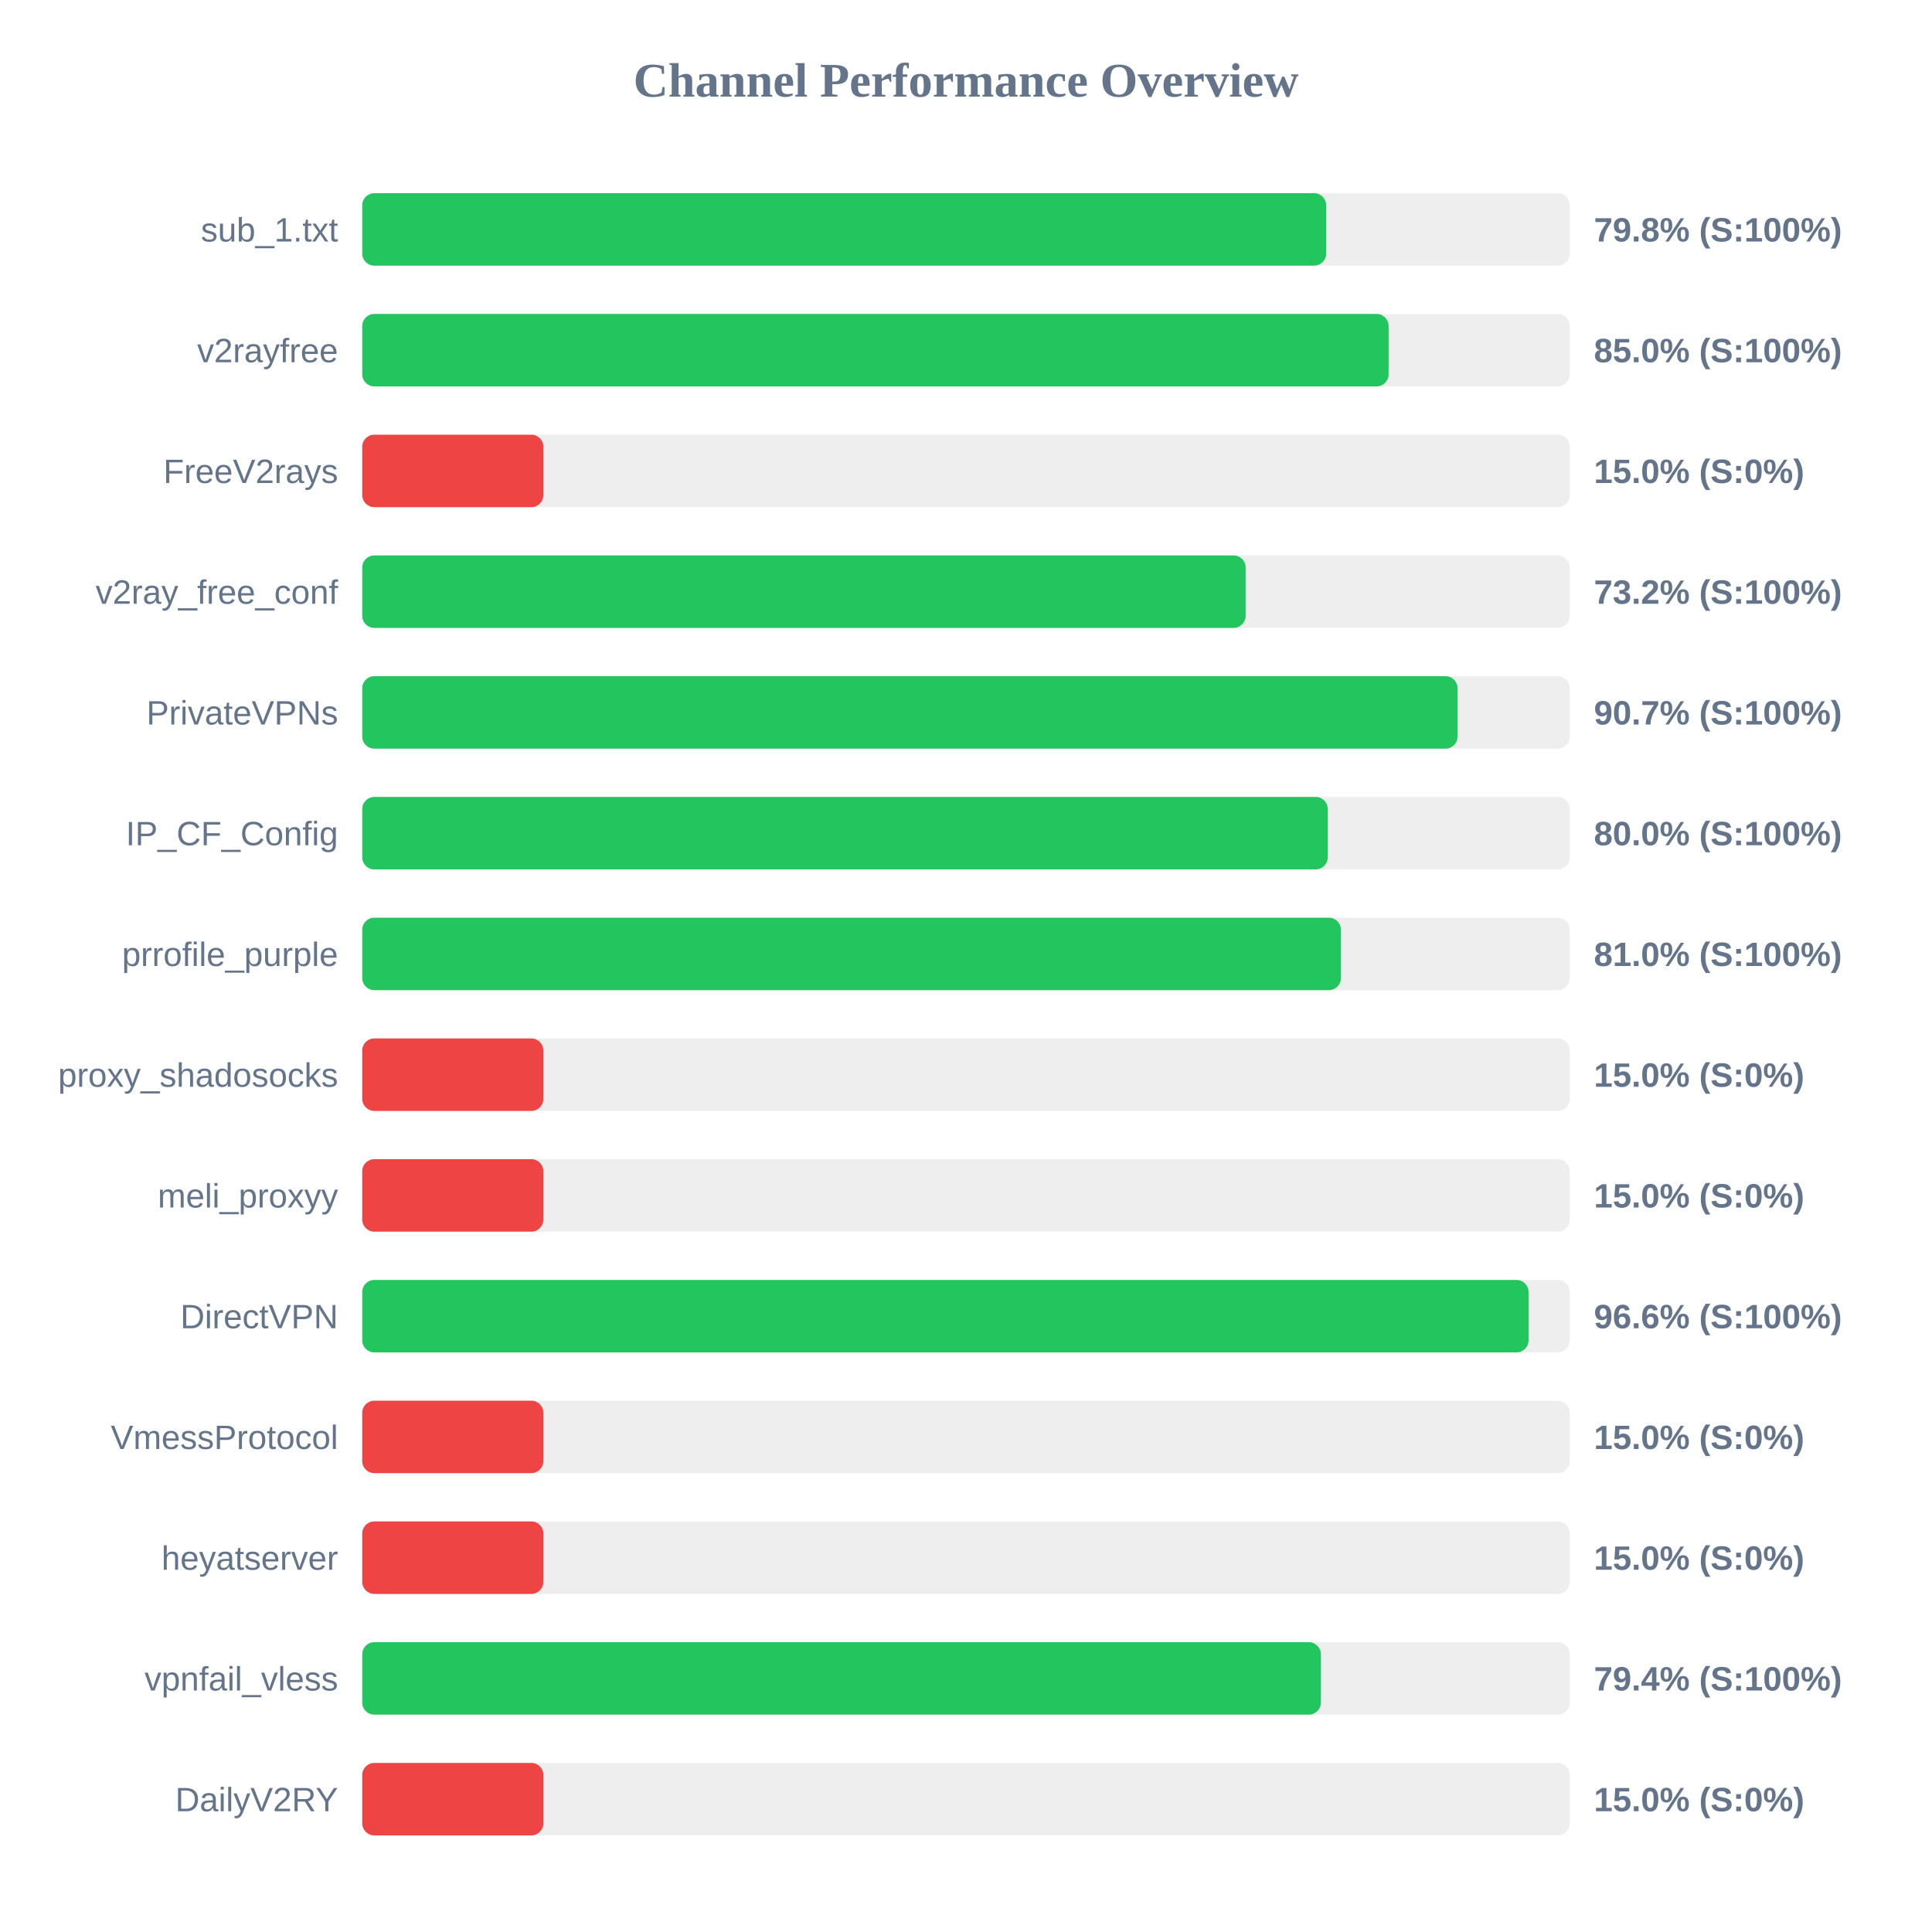
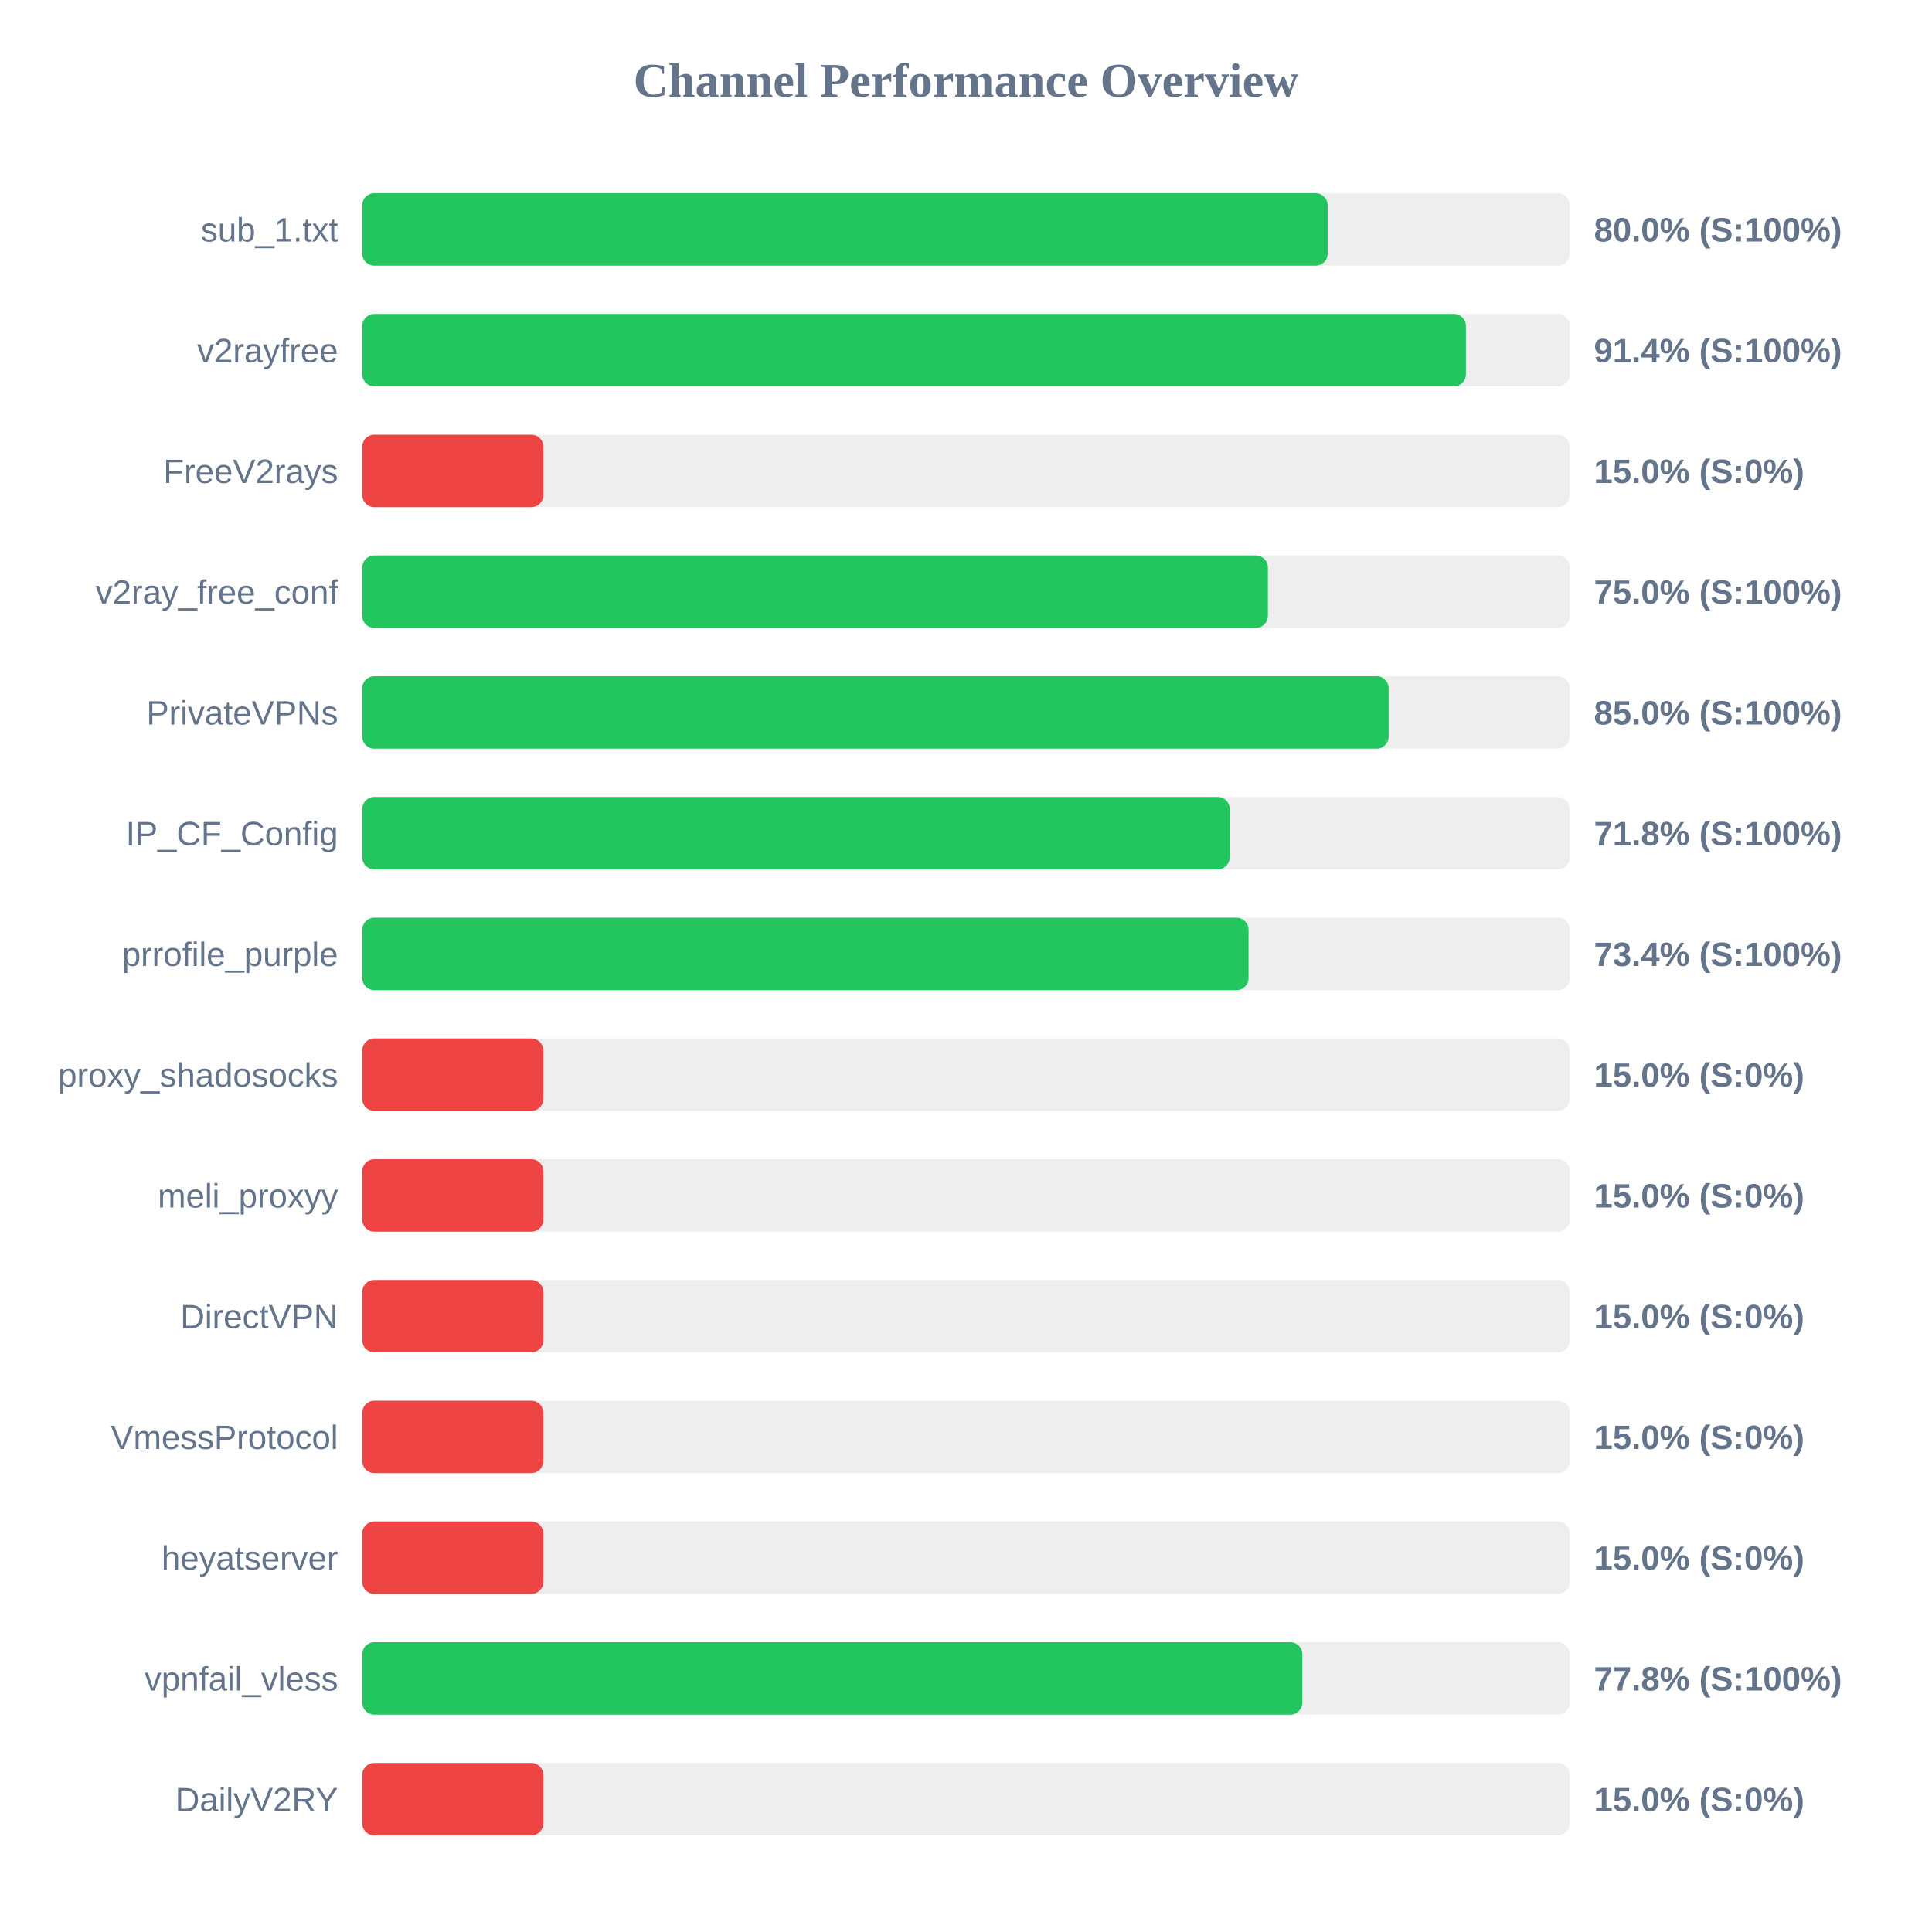
<svg xmlns="http://www.w3.org/2000/svg" width="800" height="800" version="1.1">
  <style>
        .row { font: 14px Arial; fill: #64748b; }
        .score { font: bold 14px Arial; fill: #64748b; }
    </style>
  <text x="400" y="40" text-anchor="middle" font-size="20px" font-weight="bold" fill="#64748b">Channel Performance Overview</text>
  <rect x="150" y="80" width="500" height="30" fill="#eee" rx="5" />
-   <rect x="150" y="80" width="399.15" height="30" fill="#22c55e" rx="5" />
+   <rect x="150" y="80" width="399.75" height="30" fill="#22c55e" rx="5" />
  <text x="140" y="100" text-anchor="end" class="row">sub_1.txt</text>
-   <text x="660" y="100" text-anchor="start" class="score">79.8% (S:100%)</text>
+   <text x="660" y="100" text-anchor="start" class="score">80.0% (S:100%)</text>
  <rect x="150" y="130" width="500" height="30" fill="#eee" rx="5" />
-   <rect x="150" y="130" width="425.0" height="30" fill="#22c55e" rx="5" />
+   <rect x="150" y="130" width="457.0" height="30" fill="#22c55e" rx="5" />
  <text x="140" y="150" text-anchor="end" class="row">v2rayfree</text>
-   <text x="660" y="150" text-anchor="start" class="score">85.0% (S:100%)</text>
+   <text x="660" y="150" text-anchor="start" class="score">91.4% (S:100%)</text>
  <rect x="150" y="180" width="500" height="30" fill="#eee" rx="5" />
  <rect x="150" y="180" width="75.0" height="30" fill="#ef4444" rx="5" />
  <text x="140" y="200" text-anchor="end" class="row">FreeV2rays</text>
  <text x="660" y="200" text-anchor="start" class="score">15.0% (S:0%)</text>
  <rect x="150" y="230" width="500" height="30" fill="#eee" rx="5" />
-   <rect x="150" y="230" width="365.8" height="30" fill="#22c55e" rx="5" />
+   <rect x="150" y="230" width="375.0" height="30" fill="#22c55e" rx="5" />
  <text x="140" y="250" text-anchor="end" class="row">v2ray_free_conf</text>
-   <text x="660" y="250" text-anchor="start" class="score">73.2% (S:100%)</text>
+   <text x="660" y="250" text-anchor="start" class="score">75.0% (S:100%)</text>
  <rect x="150" y="280" width="500" height="30" fill="#eee" rx="5" />
-   <rect x="150" y="280" width="453.55" height="30" fill="#22c55e" rx="5" />
+   <rect x="150" y="280" width="425.0" height="30" fill="#22c55e" rx="5" />
  <text x="140" y="300" text-anchor="end" class="row">PrivateVPNs</text>
-   <text x="660" y="300" text-anchor="start" class="score">90.7% (S:100%)</text>
+   <text x="660" y="300" text-anchor="start" class="score">85.0% (S:100%)</text>
  <rect x="150" y="330" width="500" height="30" fill="#eee" rx="5" />
-   <rect x="150" y="330" width="399.8" height="30" fill="#22c55e" rx="5" />
+   <rect x="150" y="330" width="359.2" height="30" fill="#22c55e" rx="5" />
  <text x="140" y="350" text-anchor="end" class="row">IP_CF_Config</text>
-   <text x="660" y="350" text-anchor="start" class="score">80.0% (S:100%)</text>
+   <text x="660" y="350" text-anchor="start" class="score">71.8% (S:100%)</text>
  <rect x="150" y="380" width="500" height="30" fill="#eee" rx="5" />
-   <rect x="150" y="380" width="405.25" height="30" fill="#22c55e" rx="5" />
+   <rect x="150" y="380" width="367.0" height="30" fill="#22c55e" rx="5" />
  <text x="140" y="400" text-anchor="end" class="row">prrofile_purple</text>
-   <text x="660" y="400" text-anchor="start" class="score">81.0% (S:100%)</text>
+   <text x="660" y="400" text-anchor="start" class="score">73.4% (S:100%)</text>
  <rect x="150" y="430" width="500" height="30" fill="#eee" rx="5" />
  <rect x="150" y="430" width="75.0" height="30" fill="#ef4444" rx="5" />
  <text x="140" y="450" text-anchor="end" class="row">proxy_shadosocks</text>
  <text x="660" y="450" text-anchor="start" class="score">15.0% (S:0%)</text>
  <rect x="150" y="480" width="500" height="30" fill="#eee" rx="5" />
  <rect x="150" y="480" width="75.0" height="30" fill="#ef4444" rx="5" />
  <text x="140" y="500" text-anchor="end" class="row">meli_proxyy</text>
  <text x="660" y="500" text-anchor="start" class="score">15.0% (S:0%)</text>
  <rect x="150" y="530" width="500" height="30" fill="#eee" rx="5" />
-   <rect x="150" y="530" width="482.95" height="30" fill="#22c55e" rx="5" />
+   <rect x="150" y="530" width="75.0" height="30" fill="#ef4444" rx="5" />
  <text x="140" y="550" text-anchor="end" class="row">DirectVPN</text>
-   <text x="660" y="550" text-anchor="start" class="score">96.6% (S:100%)</text>
+   <text x="660" y="550" text-anchor="start" class="score">15.0% (S:0%)</text>
  <rect x="150" y="580" width="500" height="30" fill="#eee" rx="5" />
  <rect x="150" y="580" width="75.0" height="30" fill="#ef4444" rx="5" />
  <text x="140" y="600" text-anchor="end" class="row">VmessProtocol</text>
  <text x="660" y="600" text-anchor="start" class="score">15.0% (S:0%)</text>
  <rect x="150" y="630" width="500" height="30" fill="#eee" rx="5" />
  <rect x="150" y="630" width="75.0" height="30" fill="#ef4444" rx="5" />
  <text x="140" y="650" text-anchor="end" class="row">heyatserver</text>
  <text x="660" y="650" text-anchor="start" class="score">15.0% (S:0%)</text>
  <rect x="150" y="680" width="500" height="30" fill="#eee" rx="5" />
-   <rect x="150" y="680" width="396.95" height="30" fill="#22c55e" rx="5" />
+   <rect x="150" y="680" width="389.25" height="30" fill="#22c55e" rx="5" />
  <text x="140" y="700" text-anchor="end" class="row">vpnfail_vless</text>
-   <text x="660" y="700" text-anchor="start" class="score">79.4% (S:100%)</text>
+   <text x="660" y="700" text-anchor="start" class="score">77.8% (S:100%)</text>
  <rect x="150" y="730" width="500" height="30" fill="#eee" rx="5" />
  <rect x="150" y="730" width="75.0" height="30" fill="#ef4444" rx="5" />
  <text x="140" y="750" text-anchor="end" class="row">DailyV2RY</text>
  <text x="660" y="750" text-anchor="start" class="score">15.0% (S:0%)</text>
</svg>
